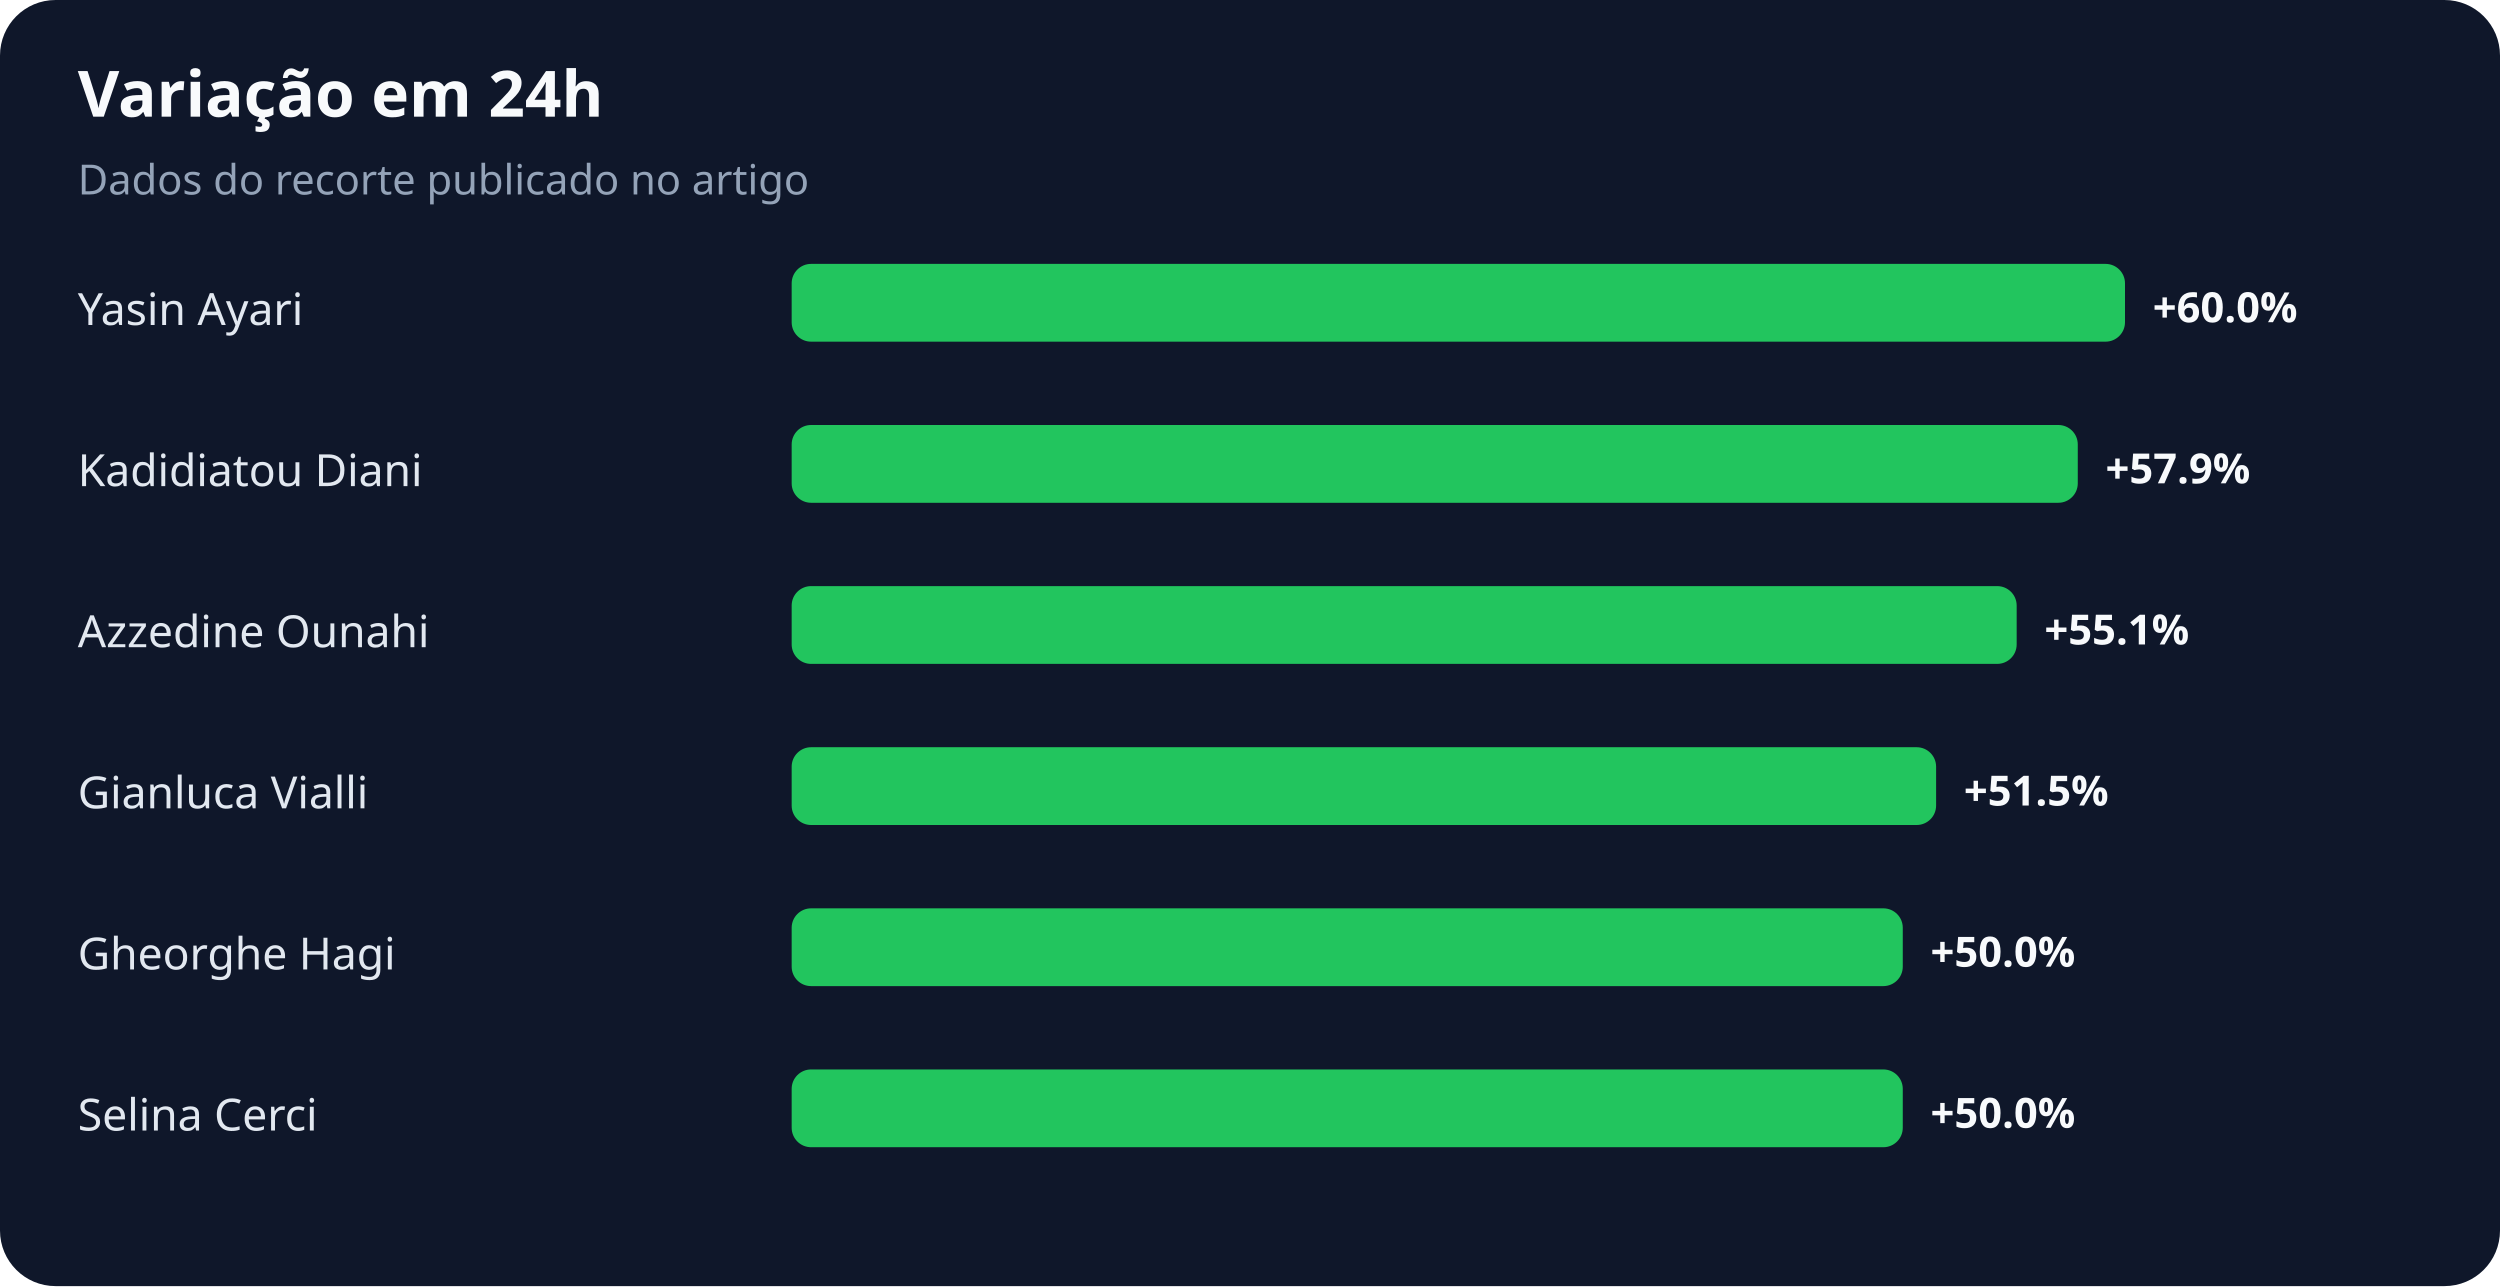
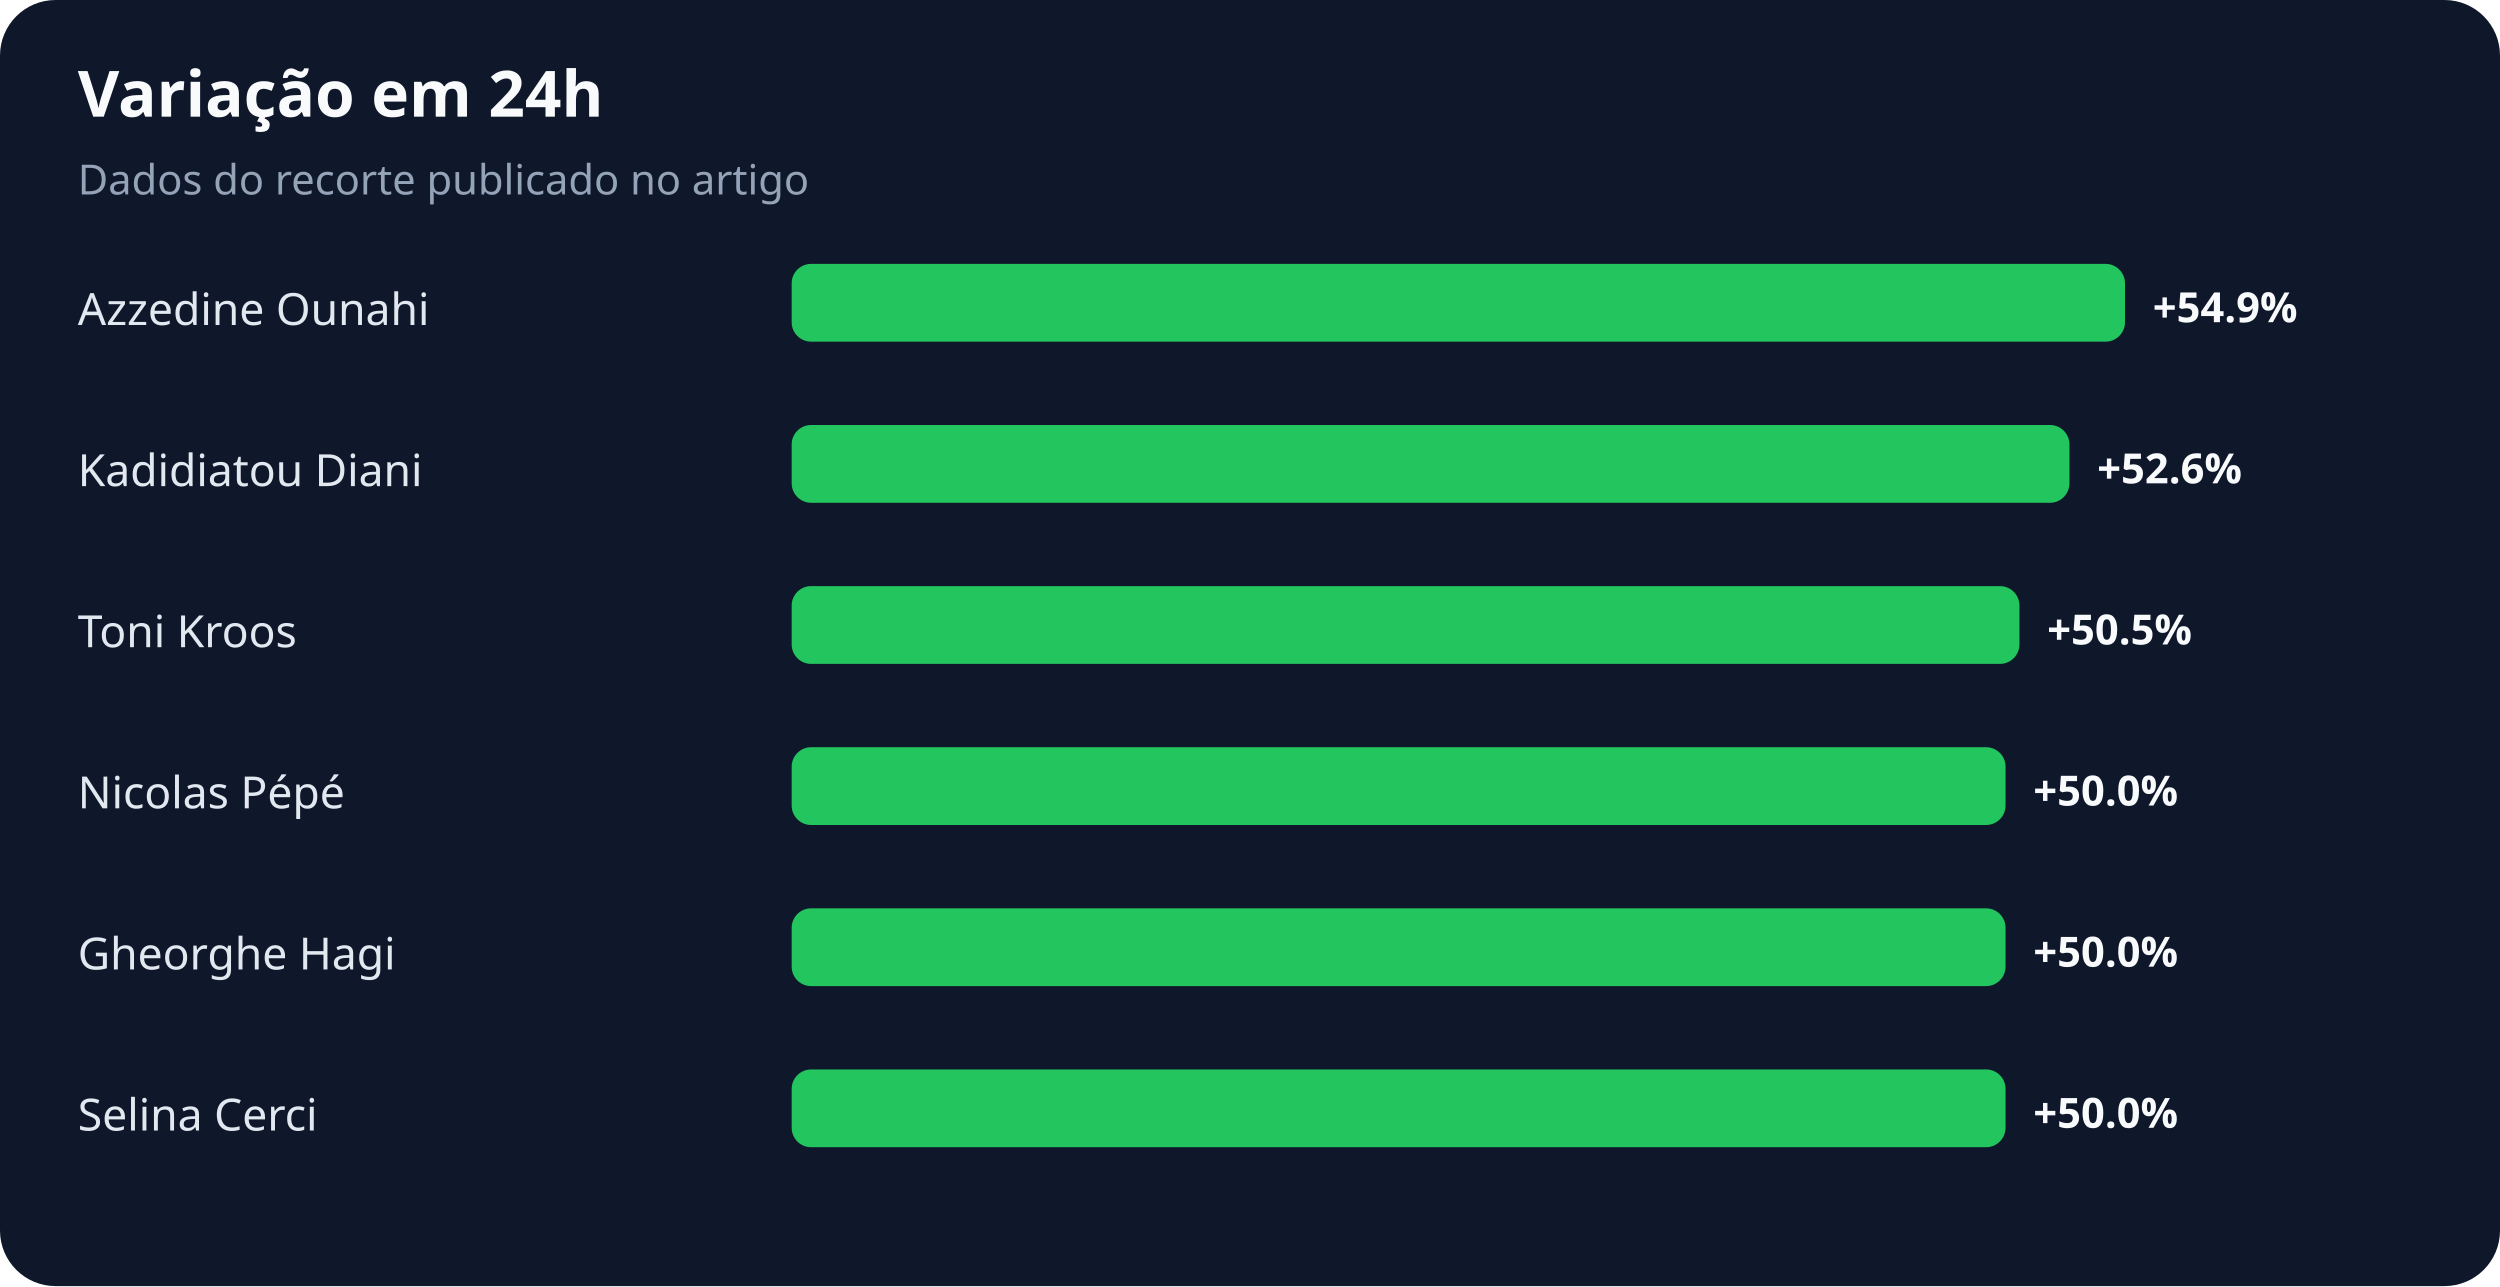
<svg xmlns="http://www.w3.org/2000/svg" width="900" height="463" viewBox="0 0 900 463" role="img" aria-labelledby="title desc">
  <rect width="100%" height="100%" rx="20" fill="#0f172a" />
  <text x="28" y="42" fill="#f8fafc" font-family="system-ui,sans-serif" font-size="23" font-weight="700">Variação em 24h</text>
  <text x="28" y="70" fill="#94a3b8" font-family="system-ui,sans-serif" font-size="15">Dados do recorte publicado no artigo</text>
-   <text x="28" y="117" fill="#e2e8f0" font-family="system-ui,sans-serif" font-size="16">Yasin Ayari</text>
+   <text x="28" y="117" fill="#e2e8f0" font-family="system-ui,sans-serif" font-size="16">Azzedine Ounahi</text>
  <rect x="285" y="95" width="480" height="28" rx="7" fill="#22c55e" />
-   <text x="775" y="116" fill="#f8fafc" font-family="system-ui,sans-serif" font-size="15" font-weight="700">+60.0%</text>
+   <text x="775" y="116" fill="#f8fafc" font-family="system-ui,sans-serif" font-size="15" font-weight="700">+54.9%</text>
  <text x="28" y="175" fill="#e2e8f0" font-family="system-ui,sans-serif" font-size="16">Kadidiatou Diani</text>
-   <rect x="285" y="153" width="463" height="28" rx="7" fill="#22c55e" />
-   <text x="758" y="174" fill="#f8fafc" font-family="system-ui,sans-serif" font-size="15" font-weight="700">+57.9%</text>
-   <text x="28" y="233" fill="#e2e8f0" font-family="system-ui,sans-serif" font-size="16">Azzedine Ounahi</text>
-   <rect x="285" y="211" width="441" height="28" rx="7" fill="#22c55e" />
-   <text x="736" y="232" fill="#f8fafc" font-family="system-ui,sans-serif" font-size="15" font-weight="700">+55.1%</text>
-   <text x="28" y="291" fill="#e2e8f0" font-family="system-ui,sans-serif" font-size="16">Gianluca Vialli</text>
-   <rect x="285" y="269" width="412" height="28" rx="7" fill="#22c55e" />
-   <text x="707" y="290" fill="#f8fafc" font-family="system-ui,sans-serif" font-size="15" font-weight="700">+51.5%</text>
+   <rect x="285" y="153" width="460" height="28" rx="7" fill="#22c55e" />
+   <text x="755" y="174" fill="#f8fafc" font-family="system-ui,sans-serif" font-size="15" font-weight="700">+52.6%</text>
+   <text x="28" y="233" fill="#e2e8f0" font-family="system-ui,sans-serif" font-size="16">Toni Kroos</text>
+   <rect x="285" y="211" width="442" height="28" rx="7" fill="#22c55e" />
+   <text x="737" y="232" fill="#f8fafc" font-family="system-ui,sans-serif" font-size="15" font-weight="700">+50.5%</text>
+   <text x="28" y="291" fill="#e2e8f0" font-family="system-ui,sans-serif" font-size="16">Nicolas Pépé</text>
+   <rect x="285" y="269" width="437" height="28" rx="7" fill="#22c55e" />
+   <text x="732" y="290" fill="#f8fafc" font-family="system-ui,sans-serif" font-size="15" font-weight="700">+50.0%</text>
  <text x="28" y="349" fill="#e2e8f0" font-family="system-ui,sans-serif" font-size="16">Gheorghe Hagi</text>
-   <rect x="285" y="327" width="400" height="28" rx="7" fill="#22c55e" />
-   <text x="695" y="348" fill="#f8fafc" font-family="system-ui,sans-serif" font-size="15" font-weight="700">+50.0%</text>
+   <rect x="285" y="327" width="437" height="28" rx="7" fill="#22c55e" />
+   <text x="732" y="348" fill="#f8fafc" font-family="system-ui,sans-serif" font-size="15" font-weight="700">+50.0%</text>
  <text x="28" y="407" fill="#e2e8f0" font-family="system-ui,sans-serif" font-size="16">Selina Cerci</text>
-   <rect x="285" y="385" width="400" height="28" rx="7" fill="#22c55e" />
-   <text x="695" y="406" fill="#f8fafc" font-family="system-ui,sans-serif" font-size="15" font-weight="700">+50.0%</text>
+   <rect x="285" y="385" width="437" height="28" rx="7" fill="#22c55e" />
+   <text x="732" y="406" fill="#f8fafc" font-family="system-ui,sans-serif" font-size="15" font-weight="700">+50.0%</text>
</svg>
